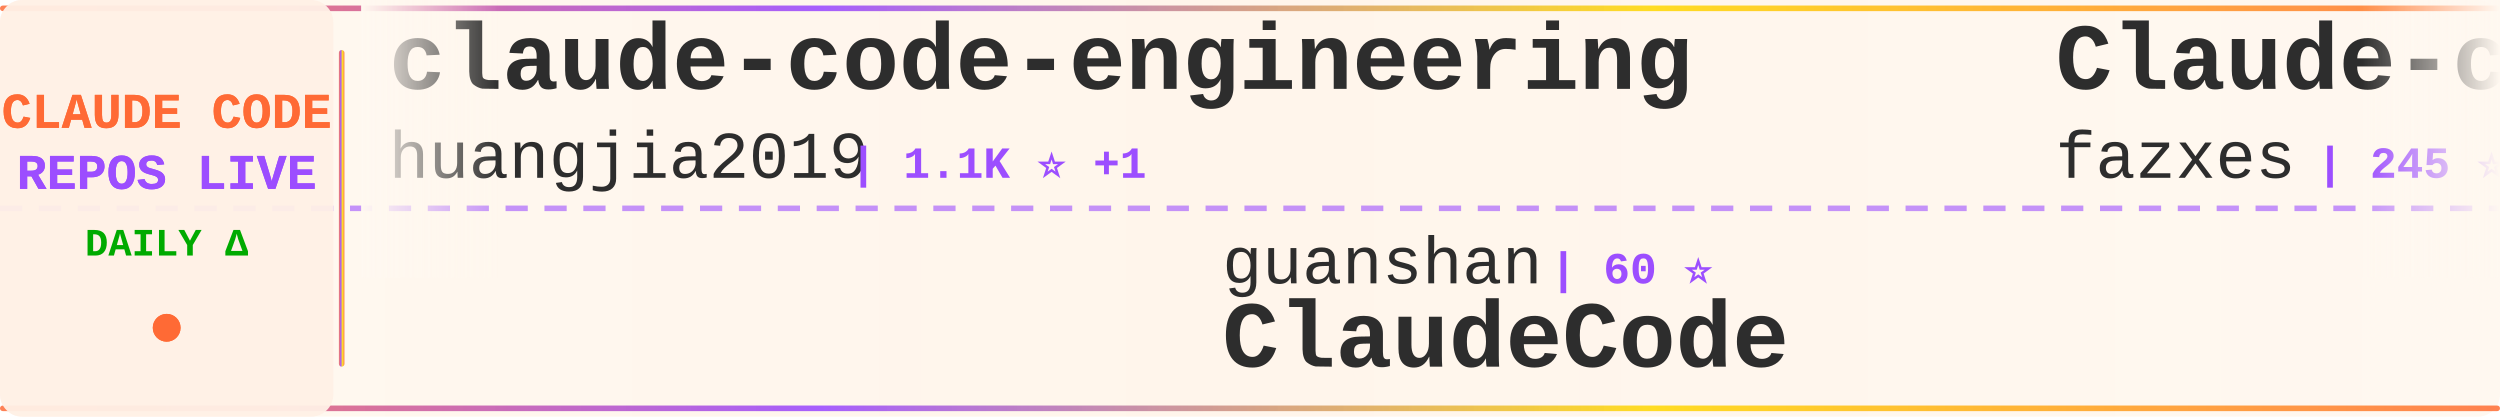
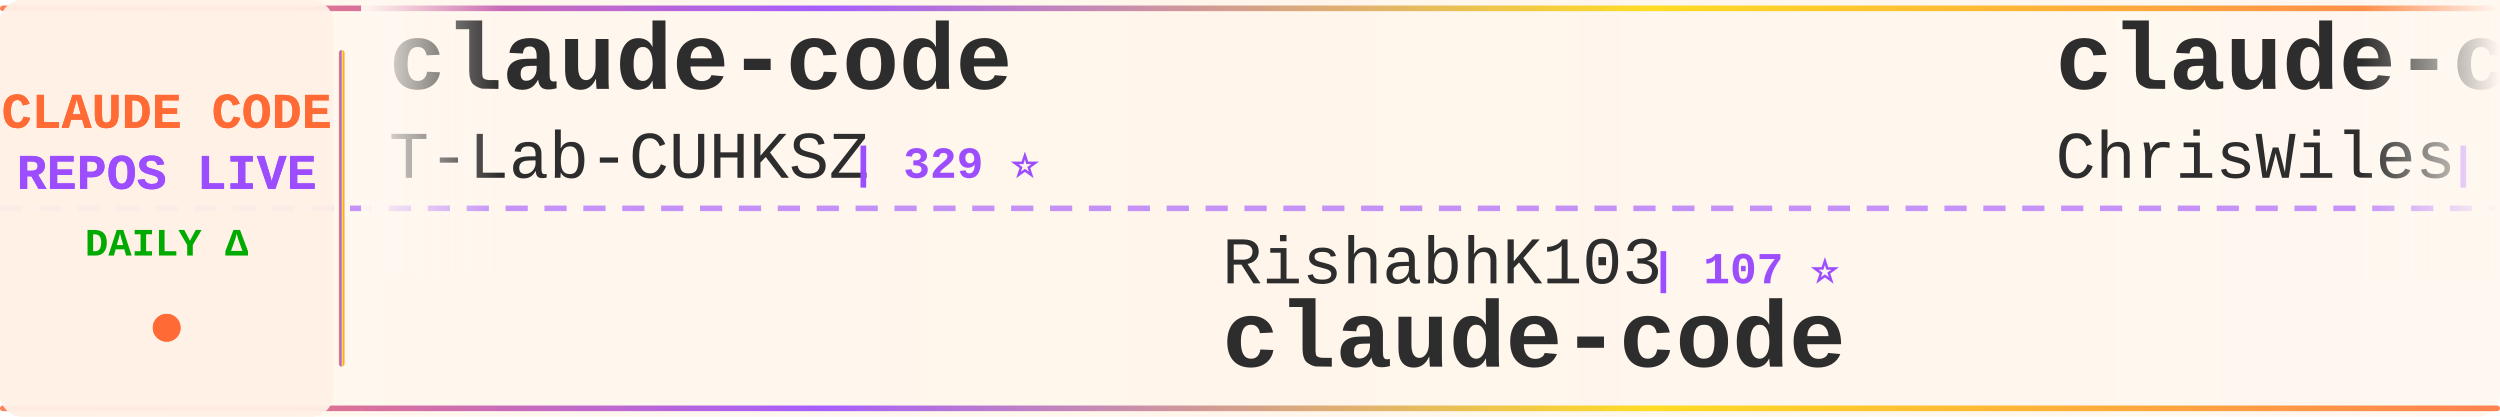
<svg xmlns="http://www.w3.org/2000/svg" width="900" height="150">
  <defs>
    <linearGradient id="tickerBg" x1="0%" y1="0%" x2="100%" y2="0%">
      <stop offset="0%" style="stop-color:#fff8f0;stop-opacity:0.98" />
      <stop offset="50%" style="stop-color:#fff5eb;stop-opacity:1" />
      <stop offset="100%" style="stop-color:#fff8f0;stop-opacity:0.98" />
    </linearGradient>
    <linearGradient id="borderGrad" x1="0%" y1="0%" x2="100%" y2="0%">
      <stop offset="0%" style="stop-color:#FF6B35;stop-opacity:0.85">
        <animate attributeName="stop-opacity" values="0.85;1;0.85" dur="2s" repeatCount="indefinite" />
      </stop>
      <stop offset="33%" style="stop-color:#9C4EFF;stop-opacity:0.9">
        <animate attributeName="stop-opacity" values="0.9;1;0.9" dur="2.2s" repeatCount="indefinite" />
      </stop>
      <stop offset="66%" style="stop-color:#FFD700;stop-opacity:0.85">
        <animate attributeName="stop-opacity" values="0.85;1;0.85" dur="1.8s" repeatCount="indefinite" />
      </stop>
      <stop offset="100%" style="stop-color:#FF6B35;stop-opacity:0.85">
        <animate attributeName="stop-opacity" values="0.85;1;0.85" dur="2s" repeatCount="indefinite" />
      </stop>
    </linearGradient>
    <filter id="textGlow">
      <feGaussianBlur stdDeviation="0.15" result="coloredBlur" />
      <feMerge>
        <feMergeNode in="coloredBlur" />
        <feMergeNode in="SourceGraphic" />
      </feMerge>
    </filter>
    <filter id="metricGlow">
      <feGaussianBlur stdDeviation="0.2" result="coloredBlur" />
      <feMerge>
        <feMergeNode in="coloredBlur" />
        <feMergeNode in="SourceGraphic" />
      </feMerge>
    </filter>
    <linearGradient id="leftFade" x1="0%" y1="0%" x2="100%" y2="0%">
      <stop offset="0%" style="stop-color:#fff8f0;stop-opacity:1" />
      <stop offset="100%" style="stop-color:#fff8f0;stop-opacity:0" />
    </linearGradient>
    <linearGradient id="rightFade" x1="0%" y1="0%" x2="100%" y2="0%">
      <stop offset="0%" style="stop-color:#fff8f0;stop-opacity:0" />
      <stop offset="100%" style="stop-color:#fff8f0;stop-opacity:1" />
    </linearGradient>
  </defs>
  <rect width="900" height="150" fill="url(#tickerBg)" rx="8" />
  <rect x="0" y="2" width="900" height="2" fill="url(#borderGrad)" rx="1" />
  <rect x="0" y="146" width="900" height="2" fill="url(#borderGrad)" rx="1" />
  <line x1="0" y1="75" x2="900" y2="75" stroke="#9C4EFF" stroke-width="2" stroke-dasharray="8 6" opacity="0.6" />
  <rect x="0" y="0" width="120" height="150" fill="#fff0e6" opacity="0.95" rx="8" />
  <text x="60" y="46" font-family="'Courier New', monospace" font-size="18" font-weight="bold" fill="#FF6B35" text-anchor="middle" filter="url(#textGlow)">
    CLAUDE CODE
  </text>
  <text x="60" y="68" font-family="'Courier New', monospace" font-size="18" font-weight="bold" fill="#9C4EFF" text-anchor="middle" filter="url(#textGlow)">
    REPOS LIVE
  </text>
  <text x="60" y="92" font-family="'Courier New', monospace" font-size="14" font-weight="bold" fill="#00aa00" text-anchor="middle">
    DAILY Δ
  </text>
  <circle cx="60" cy="118" r="5" fill="#FF6B35" filter="url(#metricGlow)">
    <animate attributeName="r" values="4;6;4" dur="1.5s" repeatCount="indefinite" />
    <animate attributeName="opacity" values="0.6;1;0.6" dur="1.5s" repeatCount="indefinite" />
  </circle>
  <rect x="122" y="18" width="2" height="114" fill="url(#borderGrad)" rx="1" />
  <clipPath id="tickerClip">
    <rect x="130" y="0" width="770" height="150" />
  </clipPath>
  <g clip-path="url(#tickerClip)">
    <g id="tickerItems">
      <animateTransform attributeName="transform" attributeType="XML" type="translate" from="0 0" to="-3000 0" dur="54s" repeatCount="indefinite" />
      <g transform="translate(0, 0)">
-         <text x="140" y="32" font-family="'Courier New', monospace" font-size="34" font-weight="bold" fill="#2d2d2d">claude-code-engineering</text>
-         <text x="140" y="64" font-family="'Courier New', monospace" font-size="24" font-weight="normal" fill="#2d2d2d" opacity="1.0">huangjia2019</text>
-         <text x="306" y="64" font-family="'Courier New', monospace" font-size="16" font-weight="bold" fill="#9C4EFF"> | 1.1K ⭐ +1</text>
+         <text x="140" y="32" font-family="'Courier New', monospace" font-size="34" font-weight="bold" fill="#2d2d2d">claude-code</text>
+         <text x="140" y="64" font-family="'Courier New', monospace" font-size="24" font-weight="normal" fill="#2d2d2d" opacity="1.0">T-Lab-CUHKSZ</text>
+         <text x="306" y="64" font-family="'Courier New', monospace" font-size="16" font-weight="bold" fill="#9C4EFF"> | 329 ⭐</text>
      </g>
      <g transform="translate(300, 0)">
+         <text x="140" y="102" font-family="'Courier New', monospace" font-size="24" font-weight="normal" fill="#2d2d2d" opacity="1.0">RishabhK103</text>
+         <text x="294" y="102" font-family="'Courier New', monospace" font-size="16" font-weight="bold" fill="#9C4EFF"> | 107 ⭐</text>
+         <text x="140" y="132" font-family="'Courier New', monospace" font-size="34" font-weight="bold" fill="#2d2d2d">claude-code</text>
+       </g>
+       <g transform="translate(600, 0)">
+         <text x="140" y="32" font-family="'Courier New', monospace" font-size="34" font-weight="bold" fill="#2d2d2d">claude-code-showcase</text>
+         <text x="140" y="64" font-family="'Courier New', monospace" font-size="24" font-weight="normal" fill="#2d2d2d" opacity="1.0">ChrisWiles</text>
+         <text x="282" y="64" font-family="'Courier New', monospace" font-size="16" font-weight="bold" fill="#9C4EFF"> | 6.1K ⭐ -1</text>
+       </g>
+       <g transform="translate(900, 0)">
+         <text x="140" y="102" font-family="'Courier New', monospace" font-size="24" font-weight="normal" fill="#2d2d2d" opacity="1.0">oboard</text>
+         <text x="234" y="102" font-family="'Courier New', monospace" font-size="16" font-weight="bold" fill="#9C4EFF"> | 3.3K ⭐</text>
+         <text x="140" y="132" font-family="'Courier New', monospace" font-size="34" font-weight="bold" fill="#2d2d2d">claude-code-rev</text>
+       </g>
+       <g transform="translate(1200, 0)">
+         <text x="140" y="32" font-family="'Courier New', monospace" font-size="34" font-weight="bold" fill="#2d2d2d">claude-code-spec-workflo...</text>
+         <text x="140" y="64" font-family="'Courier New', monospace" font-size="24" font-weight="normal" fill="#2d2d2d" opacity="1.0">Pimzino</text>
+         <text x="246" y="64" font-family="'Courier New', monospace" font-size="16" font-weight="bold" fill="#9C4EFF"> | 3.9K ⭐</text>
+       </g>
+       <g transform="translate(1500, 0)">
        <text x="140" y="102" font-family="'Courier New', monospace" font-size="24" font-weight="normal" fill="#2d2d2d" opacity="1.0">guanshan</text>
        <text x="258" y="102" font-family="'Courier New', monospace" font-size="16" font-weight="bold" fill="#9C4EFF"> | 60 ⭐</text>
        <text x="140" y="132" font-family="'Courier New', monospace" font-size="34" font-weight="bold" fill="#2d2d2d">ClaudeCode</text>
      </g>
-       <g transform="translate(600, 0)">
-         <text x="140" y="32" font-family="'Courier New', monospace" font-size="34" font-weight="bold" fill="#2d2d2d">Claude-code</text>
-         <text x="140" y="64" font-family="'Courier New', monospace" font-size="24" font-weight="normal" fill="#2d2d2d" opacity="1.0">fazxes</text>
-         <text x="234" y="64" font-family="'Courier New', monospace" font-size="16" font-weight="bold" fill="#9C4EFF"> | 245 ⭐</text>
-       </g>
-       <g transform="translate(900, 0)">
-         <text x="140" y="102" font-family="'Courier New', monospace" font-size="24" font-weight="normal" fill="#2d2d2d" opacity="1.0">KPR111</text>
-         <text x="234" y="102" font-family="'Courier New', monospace" font-size="16" font-weight="bold" fill="#9C4EFF"> | 18 ⭐</text>
-         <text x="140" y="132" font-family="'Courier New', monospace" font-size="34" font-weight="bold" fill="#2d2d2d">Claude-Code</text>
-       </g>
-       <g transform="translate(1200, 0)">
-         <text x="140" y="32" font-family="'Courier New', monospace" font-size="34" font-weight="bold" fill="#2d2d2d">claude-code-rev</text>
-         <text x="140" y="64" font-family="'Courier New', monospace" font-size="24" font-weight="normal" fill="#2d2d2d" opacity="1.0">oboard</text>
-         <text x="234" y="64" font-family="'Courier New', monospace" font-size="16" font-weight="bold" fill="#9C4EFF"> | 3.3K ⭐</text>
-       </g>
-       <g transform="translate(1500, 0)">
-         <text x="140" y="102" font-family="'Courier New', monospace" font-size="24" font-weight="normal" fill="#2d2d2d" opacity="1.0">anthropics</text>
-         <text x="282" y="102" font-family="'Courier New', monospace" font-size="16" font-weight="bold" fill="#9C4EFF"> | 999 ⭐</text>
-         <text x="140" y="132" font-family="'Courier New', monospace" font-size="34" font-weight="bold" fill="#2d2d2d">claude-code-base-action</text>
-       </g>
      <g transform="translate(1800, 0)">
-         <text x="140" y="32" font-family="'Courier New', monospace" font-size="34" font-weight="bold" fill="#2d2d2d">everything-claude-code</text>
-         <text x="140" y="64" font-family="'Courier New', monospace" font-size="24" font-weight="normal" fill="#2d2d2d" opacity="1.0">WorldFlowAI</text>
-         <text x="294" y="64" font-family="'Courier New', monospace" font-size="16" font-weight="bold" fill="#9C4EFF"> | 4.4K ⭐ +21</text>
+         <text x="140" y="32" font-family="'Courier New', monospace" font-size="34" font-weight="bold" fill="#2d2d2d">claude-code-webui</text>
+         <text x="140" y="64" font-family="'Courier New', monospace" font-size="24" font-weight="normal" fill="#2d2d2d" opacity="1.0">sugyan</text>
+         <text x="234" y="64" font-family="'Courier New', monospace" font-size="16" font-weight="bold" fill="#9C4EFF"> | 1.1K ⭐</text>
      </g>
      <g transform="translate(2100, 0)">
-         <text x="140" y="102" font-family="'Courier New', monospace" font-size="24" font-weight="normal" fill="#2d2d2d" opacity="1.0">ChinaSiro</text>
-         <text x="270" y="102" font-family="'Courier New', monospace" font-size="16" font-weight="bold" fill="#9C4EFF"> | 9.7K ⭐</text>
-         <text x="140" y="132" font-family="'Courier New', monospace" font-size="34" font-weight="bold" fill="#2d2d2d">claude-code-sourcemap</text>
+         <text x="140" y="102" font-family="'Courier New', monospace" font-size="24" font-weight="normal" fill="#2d2d2d" opacity="1.0">liuup</text>
+         <text x="222" y="102" font-family="'Courier New', monospace" font-size="16" font-weight="bold" fill="#9C4EFF"> | 4.0K ⭐ +1</text>
+         <text x="140" y="132" font-family="'Courier New', monospace" font-size="34" font-weight="bold" fill="#2d2d2d">claude-code-analysis</text>
      </g>
      <g transform="translate(2400, 0)">
        <text x="140" y="32" font-family="'Courier New', monospace" font-size="34" font-weight="bold" fill="#2d2d2d">claude-code</text>
-         <text x="140" y="64" font-family="'Courier New', monospace" font-size="24" font-weight="normal" fill="#2d2d2d" opacity="1.0">ochamber</text>
-         <text x="258" y="64" font-family="'Courier New', monospace" font-size="16" font-weight="bold" fill="#9C4EFF"> | 5 ⭐</text>
+         <text x="140" y="64" font-family="'Courier New', monospace" font-size="24" font-weight="normal" fill="#2d2d2d" opacity="1.0">mehmoodosman</text>
+         <text x="306" y="64" font-family="'Courier New', monospace" font-size="16" font-weight="bold" fill="#9C4EFF"> | 173 ⭐</text>
      </g>
      <g transform="translate(2700, 0)">
-         <text x="140" y="102" font-family="'Courier New', monospace" font-size="24" font-weight="normal" fill="#2d2d2d" opacity="1.0">AprilNEA</text>
-         <text x="258" y="102" font-family="'Courier New', monospace" font-size="16" font-weight="bold" fill="#9C4EFF"> | 394 ⭐</text>
-         <text x="140" y="132" font-family="'Courier New', monospace" font-size="34" font-weight="bold" fill="#2d2d2d">claude-code-source</text>
+         <text x="140" y="102" font-family="'Courier New', monospace" font-size="24" font-weight="normal" fill="#2d2d2d" opacity="1.0">anthropics</text>
+         <text x="282" y="102" font-family="'Courier New', monospace" font-size="16" font-weight="bold" fill="#9C4EFF"> | 9.5K ⭐ +2</text>
+         <text x="140" y="132" font-family="'Courier New', monospace" font-size="34" font-weight="bold" fill="#2d2d2d">claude-code-action</text>
      </g>
      <g transform="translate(3000, 0)">
-         <text x="140" y="32" font-family="'Courier New', monospace" font-size="34" font-weight="bold" fill="#2d2d2d">claude-code-engineering</text>
-         <text x="140" y="64" font-family="'Courier New', monospace" font-size="24" font-weight="normal" fill="#2d2d2d" opacity="1.0">huangjia2019</text>
-         <text x="306" y="64" font-family="'Courier New', monospace" font-size="16" font-weight="bold" fill="#9C4EFF"> | 1.1K ⭐ +1</text>
+         <text x="140" y="32" font-family="'Courier New', monospace" font-size="34" font-weight="bold" fill="#2d2d2d">claude-code</text>
+         <text x="140" y="64" font-family="'Courier New', monospace" font-size="24" font-weight="normal" fill="#2d2d2d" opacity="1.0">T-Lab-CUHKSZ</text>
+         <text x="306" y="64" font-family="'Courier New', monospace" font-size="16" font-weight="bold" fill="#9C4EFF"> | 329 ⭐</text>
      </g>
      <g transform="translate(3300, 0)">
-         <text x="140" y="102" font-family="'Courier New', monospace" font-size="24" font-weight="normal" fill="#2d2d2d" opacity="1.0">guanshan</text>
-         <text x="258" y="102" font-family="'Courier New', monospace" font-size="16" font-weight="bold" fill="#9C4EFF"> | 60 ⭐</text>
-         <text x="140" y="132" font-family="'Courier New', monospace" font-size="34" font-weight="bold" fill="#2d2d2d">ClaudeCode</text>
+         <text x="140" y="102" font-family="'Courier New', monospace" font-size="24" font-weight="normal" fill="#2d2d2d" opacity="1.0">RishabhK103</text>
+         <text x="294" y="102" font-family="'Courier New', monospace" font-size="16" font-weight="bold" fill="#9C4EFF"> | 107 ⭐</text>
+         <text x="140" y="132" font-family="'Courier New', monospace" font-size="34" font-weight="bold" fill="#2d2d2d">claude-code</text>
      </g>
      <g transform="translate(3600, 0)">
-         <text x="140" y="32" font-family="'Courier New', monospace" font-size="34" font-weight="bold" fill="#2d2d2d">Claude-code</text>
-         <text x="140" y="64" font-family="'Courier New', monospace" font-size="24" font-weight="normal" fill="#2d2d2d" opacity="1.0">fazxes</text>
-         <text x="234" y="64" font-family="'Courier New', monospace" font-size="16" font-weight="bold" fill="#9C4EFF"> | 245 ⭐</text>
+         <text x="140" y="32" font-family="'Courier New', monospace" font-size="34" font-weight="bold" fill="#2d2d2d">claude-code-showcase</text>
+         <text x="140" y="64" font-family="'Courier New', monospace" font-size="24" font-weight="normal" fill="#2d2d2d" opacity="1.0">ChrisWiles</text>
+         <text x="282" y="64" font-family="'Courier New', monospace" font-size="16" font-weight="bold" fill="#9C4EFF"> | 6.1K ⭐ -1</text>
      </g>
      <g transform="translate(3900, 0)">
-         <text x="140" y="102" font-family="'Courier New', monospace" font-size="24" font-weight="normal" fill="#2d2d2d" opacity="1.0">KPR111</text>
-         <text x="234" y="102" font-family="'Courier New', monospace" font-size="16" font-weight="bold" fill="#9C4EFF"> | 18 ⭐</text>
-         <text x="140" y="132" font-family="'Courier New', monospace" font-size="34" font-weight="bold" fill="#2d2d2d">Claude-Code</text>
+         <text x="140" y="102" font-family="'Courier New', monospace" font-size="24" font-weight="normal" fill="#2d2d2d" opacity="1.0">oboard</text>
+         <text x="234" y="102" font-family="'Courier New', monospace" font-size="16" font-weight="bold" fill="#9C4EFF"> | 3.3K ⭐</text>
+         <text x="140" y="132" font-family="'Courier New', monospace" font-size="34" font-weight="bold" fill="#2d2d2d">claude-code-rev</text>
      </g>
    </g>
  </g>
  <rect x="130" y="0" width="50" height="100" fill="url(#leftFade)" />
  <rect x="850" y="0" width="50" height="100" fill="url(#rightFade)" />
</svg>
